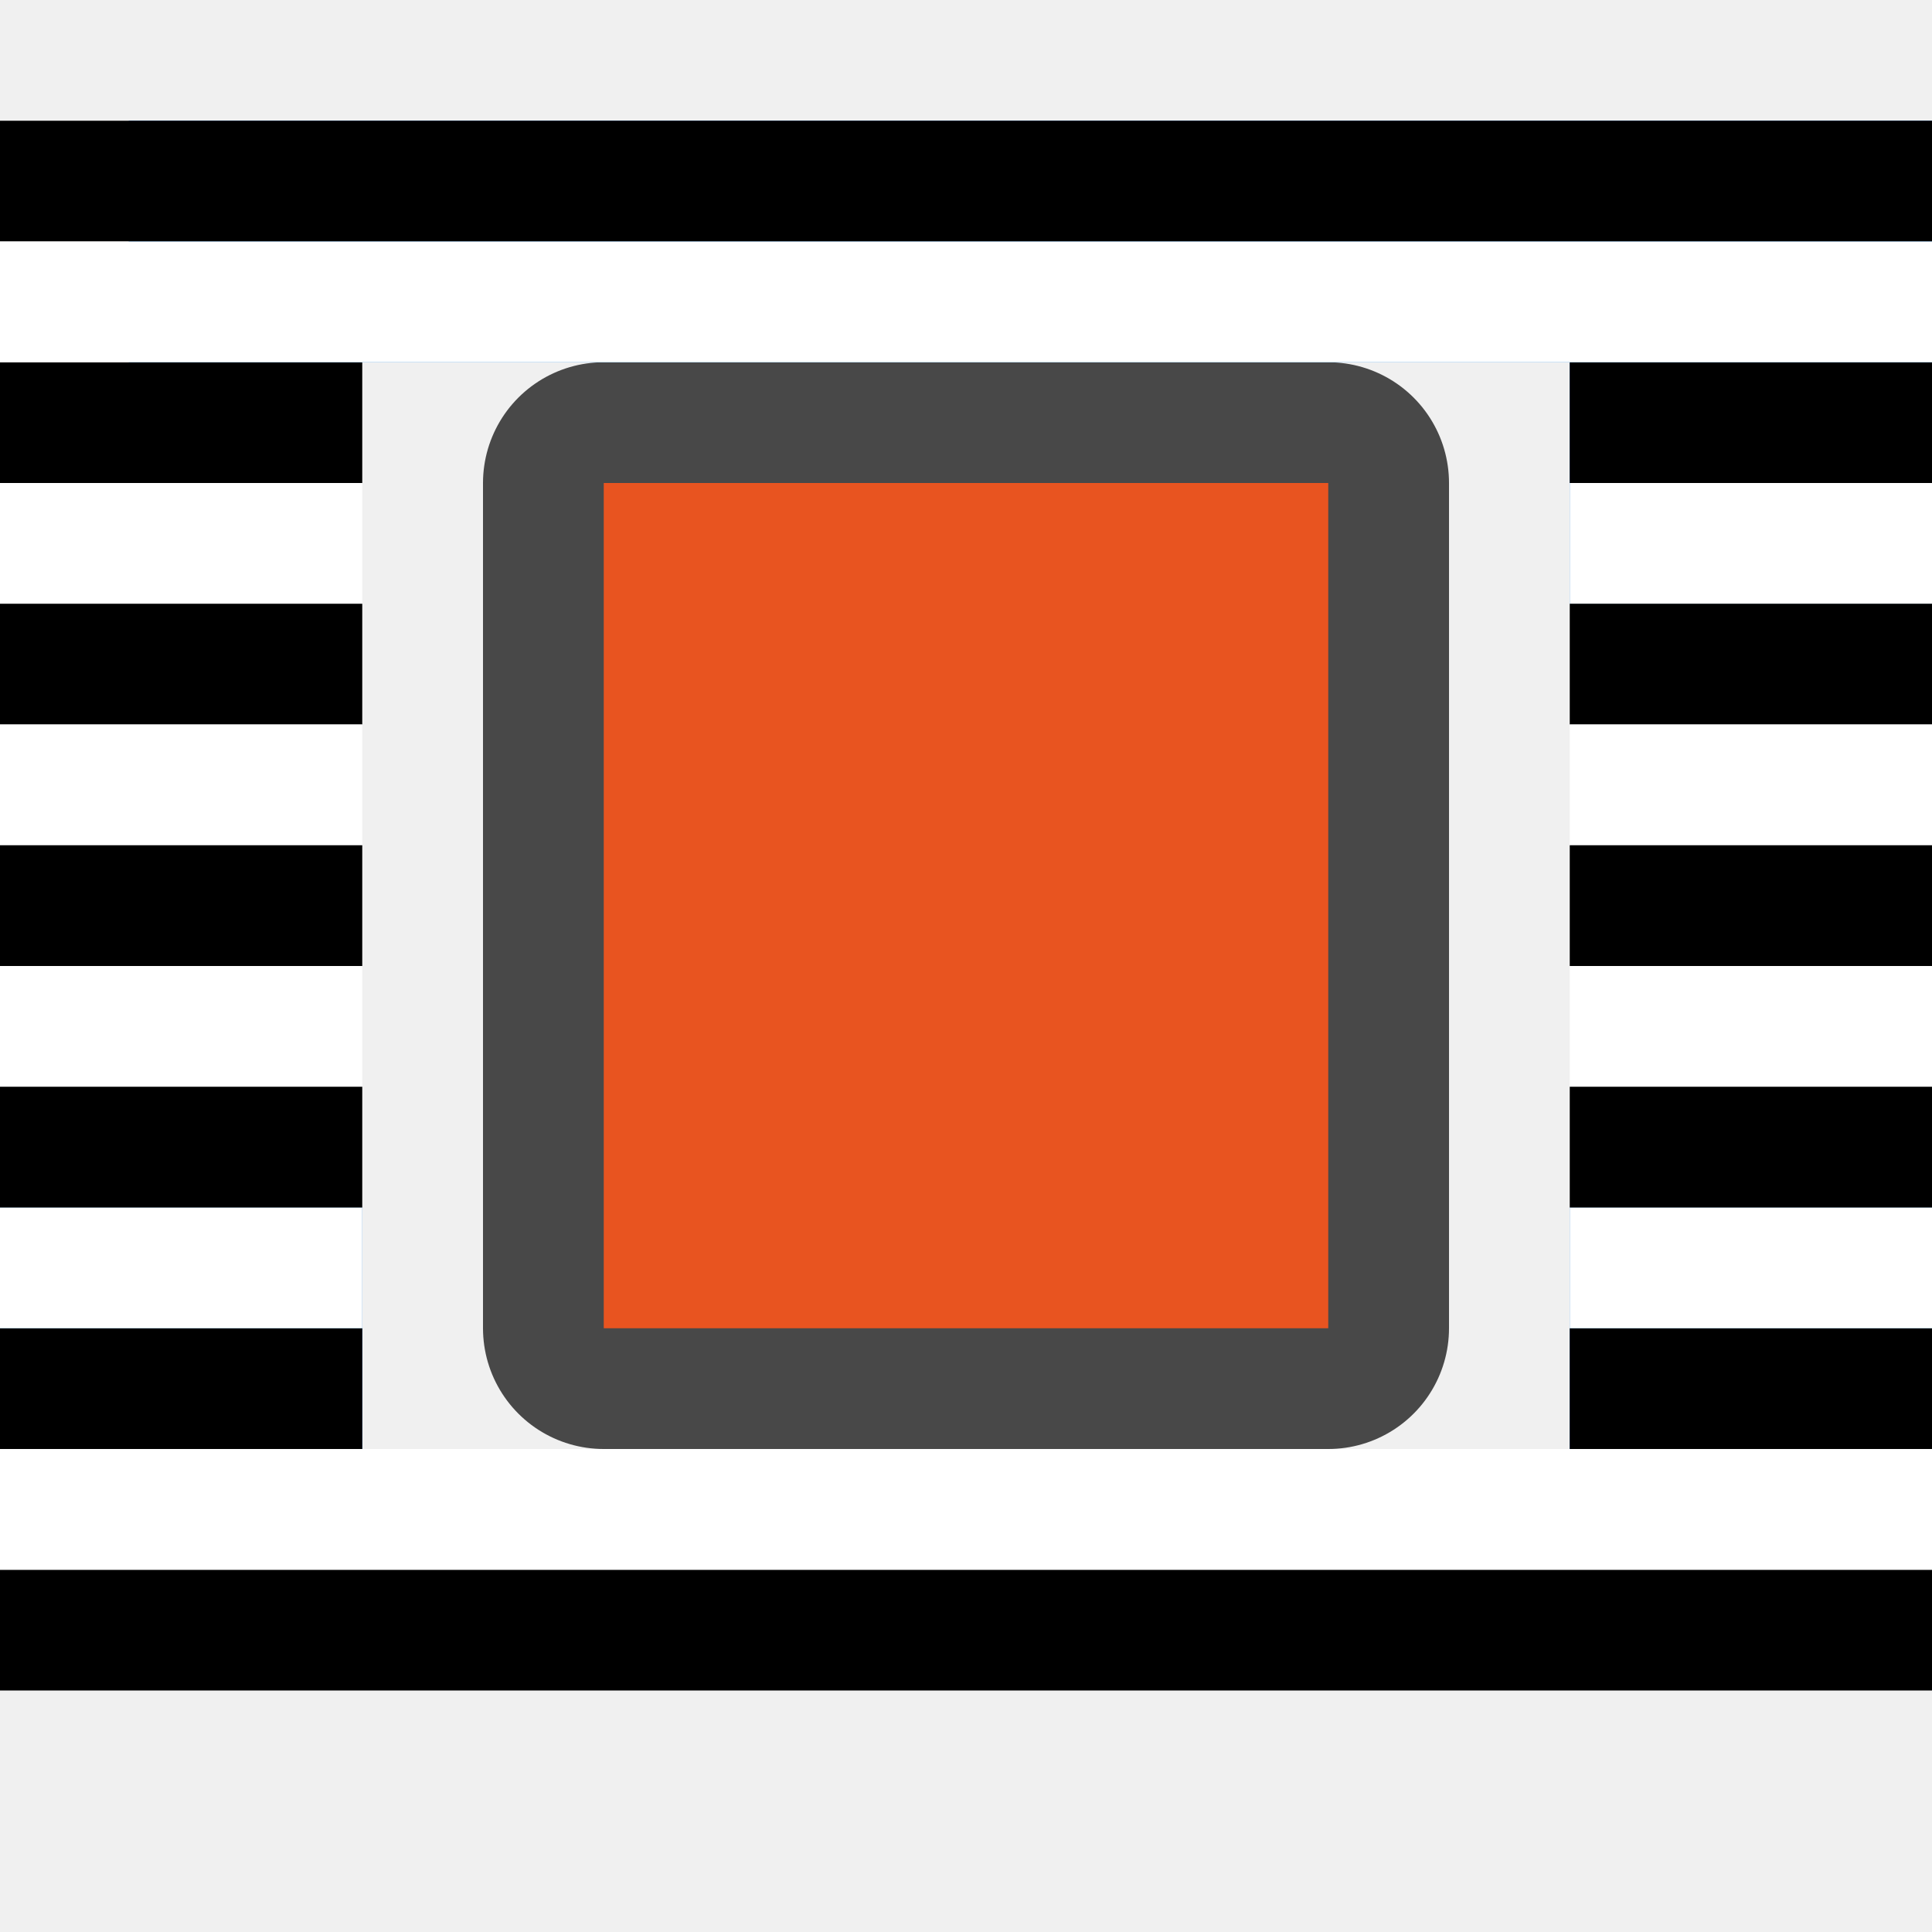
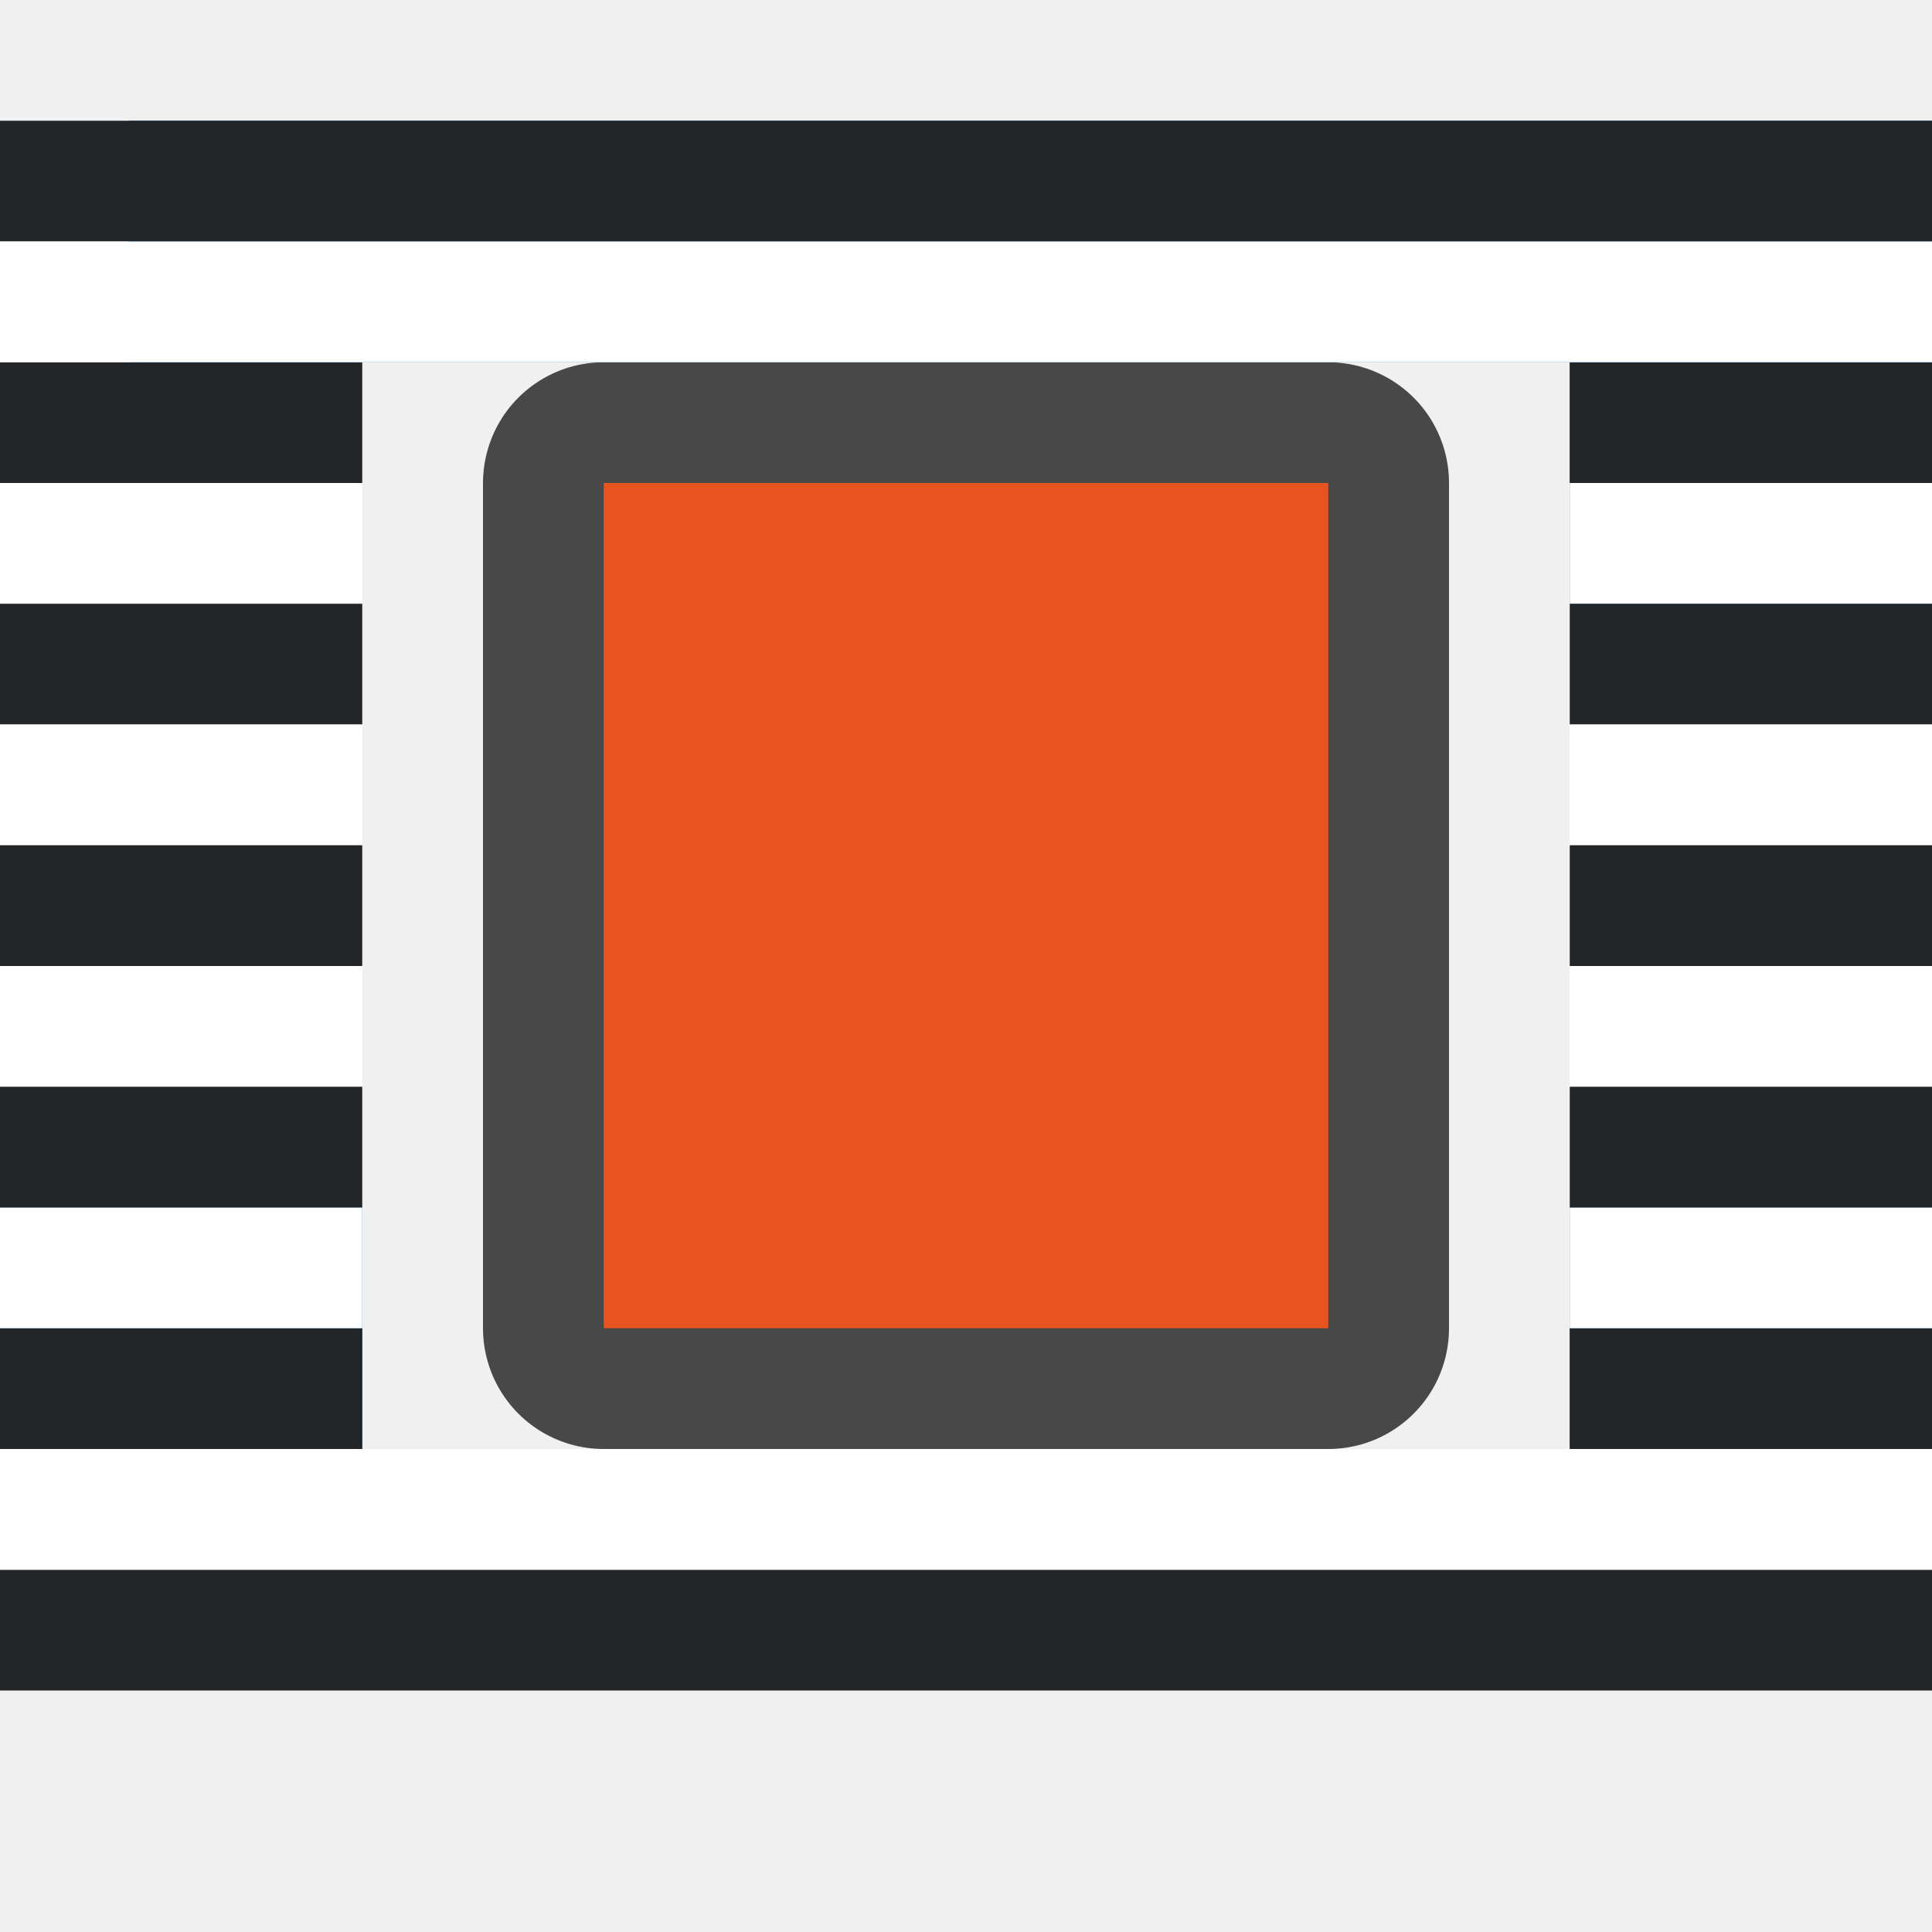
<svg xmlns="http://www.w3.org/2000/svg" viewBox="0 0 16 16" version="1.1" id="svg8">
  <defs id="defs12" />
  <path id="rect836" style="opacity:1;fill:#1a7fd4;fill-opacity:1;stroke:none;stroke-width:0.131;stroke-miterlimit:4;stroke-dasharray:none;stroke-dashoffset:0;stroke-opacity:1" d="M 1.9e-7,12 H 3 V 10 H 1.9e-7 Z" />
  <path id="rect838" style="opacity:1;fill:#1a7fd4;fill-opacity:1;stroke:none;stroke-width:0.131;stroke-miterlimit:4;stroke-dasharray:none;stroke-dashoffset:0;stroke-opacity:1" d="m 13,3 h 3 v 2 h -3 z" />
  <path id="rect842" style="opacity:1;fill:#1a7fd4;fill-opacity:1;stroke:none;stroke-width:0.131;stroke-miterlimit:4;stroke-dasharray:none;stroke-dashoffset:0;stroke-opacity:1" d="m 13,12 h 3 v -2 h -3 z" />
  <path style="opacity:0.7;fill:#000000;fill-opacity:1;stroke:#000000;stroke-width:2;stroke-linejoin:round;stroke-miterlimit:4;stroke-dasharray:none" id="path4547" d="m 5,4 v 7 H 11 V 4 Z" />
  <path d="m 5,4 v 7 H 11 V 4 Z" id="path4" style="fill:#e85420;fill-opacity:1;stroke-width:0.75" />
  <rect y="1" x="1.067" height="2" width="14.933" id="rect839" style="opacity:1;fill:#1a7fd4;fill-opacity:1;stroke:none;stroke-width:0.491;stroke-miterlimit:4;stroke-dasharray:none;stroke-dashoffset:0;stroke-opacity:1" />
-   <rect style="fill:#000000;fill-opacity:1;fill-rule:evenodd;stroke-width:2;stroke-linecap:round;stroke-linejoin:round" id="rect862" width="3" height="1" x="1.7633819e-07" y="3" />
+   <rect style="fill:#232629;fill-opacity:1;fill-rule:evenodd;stroke-width:2;stroke-linecap:round;stroke-linejoin:round" id="rect862" width="3" height="1" x="1.7633819e-07" y="3" />
  <rect style="fill:#ffffff;fill-opacity:1;fill-rule:evenodd;stroke-width:2;stroke-linecap:round;stroke-linejoin:round" id="rect864" width="3" height="1" x="1.7633819e-07" y="4" />
-   <rect style="fill:#000000;fill-opacity:1;fill-rule:evenodd;stroke-width:2;stroke-linecap:round;stroke-linejoin:round" id="rect866" width="3" height="1" x="13" y="3" />
+   <rect style="fill:#232629;fill-opacity:1;fill-rule:evenodd;stroke-width:2;stroke-linecap:round;stroke-linejoin:round" id="rect866" width="3" height="1" x="13" y="3" />
  <rect style="fill:#ffffff;fill-opacity:1;fill-rule:evenodd;stroke-width:2;stroke-linecap:round;stroke-linejoin:round" id="rect868" width="3" height="1" x="13" y="4" />
-   <rect style="fill:#000000;fill-opacity:1;fill-rule:evenodd;stroke-width:2;stroke-linecap:round;stroke-linejoin:round" id="rect894" width="3" height="1" x="1.7633819e-07" y="5" />
+   <rect style="fill:#232629;fill-opacity:1;fill-rule:evenodd;stroke-width:2;stroke-linecap:round;stroke-linejoin:round" id="rect894" width="3" height="1" x="1.7633819e-07" y="5" />
  <rect style="fill:#ffffff;fill-opacity:1;fill-rule:evenodd;stroke-width:2;stroke-linecap:round;stroke-linejoin:round" id="rect896" width="3" height="1" x="1.7633819e-07" y="6" />
-   <rect style="fill:#000000;fill-opacity:1;fill-rule:evenodd;stroke-width:2;stroke-linecap:round;stroke-linejoin:round" id="rect898" width="3" height="1" x="13" y="5" />
+   <rect style="fill:#232629;fill-opacity:1;fill-rule:evenodd;stroke-width:2;stroke-linecap:round;stroke-linejoin:round" id="rect898" width="3" height="1" x="13" y="5" />
  <rect style="fill:#ffffff;fill-opacity:1;fill-rule:evenodd;stroke-width:2;stroke-linecap:round;stroke-linejoin:round" id="rect900" width="3" height="1" x="13" y="6" />
-   <rect style="fill:#000000;fill-opacity:1;fill-rule:evenodd;stroke-width:2;stroke-linecap:round;stroke-linejoin:round" id="rect902" width="3" height="1" x="13" y="-12" transform="scale(1,-1)" />
+   <rect style="fill:#232629;fill-opacity:1;fill-rule:evenodd;stroke-width:2;stroke-linecap:round;stroke-linejoin:round" id="rect902" width="3" height="1" x="13" y="-12" transform="scale(1,-1)" />
  <rect style="fill:#ffffff;fill-opacity:1;fill-rule:evenodd;stroke-width:2;stroke-linecap:round;stroke-linejoin:round" id="rect904" width="3" height="1" x="13" y="-11" transform="scale(1,-1)" />
-   <rect style="fill:#000000;fill-opacity:1;fill-rule:evenodd;stroke-width:2;stroke-linecap:round;stroke-linejoin:round" id="rect906" width="3" height="1" x="1.7633819e-07" y="-12" transform="scale(1,-1)" />
+   <rect style="fill:#232629;fill-opacity:1;fill-rule:evenodd;stroke-width:2;stroke-linecap:round;stroke-linejoin:round" id="rect906" width="3" height="1" x="1.7633819e-07" y="-12" transform="scale(1,-1)" />
  <rect style="fill:#ffffff;fill-opacity:1;fill-rule:evenodd;stroke-width:2;stroke-linecap:round;stroke-linejoin:round" id="rect908" width="3" height="1" x="1.7633819e-07" y="-11" transform="scale(1,-1)" />
  <rect y="1" x="1.067" height="2" width="14.933" id="rect910" style="opacity:1;fill:#1a7fd4;fill-opacity:1;stroke:none;stroke-width:0.491;stroke-miterlimit:4;stroke-dasharray:none;stroke-dashoffset:0;stroke-opacity:1" />
-   <rect style="fill:#000000;fill-opacity:1;fill-rule:evenodd;stroke-width:2;stroke-linecap:round;stroke-linejoin:round" id="rect912" width="16" height="1" x="1.7633819e-07" y="-14" transform="scale(1,-1)" />
+   <rect style="fill:#232629;fill-opacity:1;fill-rule:evenodd;stroke-width:2;stroke-linecap:round;stroke-linejoin:round" id="rect912" width="16" height="1" x="1.7633819e-07" y="-14" transform="scale(1,-1)" />
  <rect style="fill:#ffffff;fill-opacity:1;fill-rule:evenodd;stroke-width:2;stroke-linecap:round;stroke-linejoin:round" id="rect914" width="16" height="1" x="1.7633819e-07" y="-13" transform="scale(1,-1)" />
-   <rect style="fill:#000000;fill-opacity:1;fill-rule:evenodd;stroke-width:2;stroke-linecap:round;stroke-linejoin:round" id="rect834-2" width="16" height="1" x="1.7633819e-07" y="1" />
+   <rect style="fill:#232629;fill-opacity:1;fill-rule:evenodd;stroke-width:2;stroke-linecap:round;stroke-linejoin:round" id="rect834-2" width="16" height="1" x="1.7633819e-07" y="1" />
  <rect style="fill:#ffffff;fill-opacity:1;fill-rule:evenodd;stroke-width:2;stroke-linecap:round;stroke-linejoin:round" id="rect836-7" width="16" height="1" x="1.7633819e-07" y="2" />
  <rect style="fill:#ffffff;fill-opacity:1;fill-rule:evenodd;stroke-width:2;stroke-linecap:round;stroke-linejoin:round" id="rect916" width="3" height="1" x="1.7633819e-07" y="8" />
  <rect style="fill:#ffffff;fill-opacity:1;fill-rule:evenodd;stroke-width:2;stroke-linecap:round;stroke-linejoin:round" id="rect918" width="3" height="1" x="13" y="8" />
-   <rect style="fill:#000000;fill-opacity:1;fill-rule:evenodd;stroke-width:2;stroke-linecap:round;stroke-linejoin:round" id="rect920" width="3" height="1" x="1.7633819e-07" y="7" />
-   <rect style="fill:#000000;fill-opacity:1;fill-rule:evenodd;stroke-width:2;stroke-linecap:round;stroke-linejoin:round" id="rect922" width="3" height="1" x="1.7633819e-07" y="9" />
-   <rect style="fill:#000000;fill-opacity:1;fill-rule:evenodd;stroke-width:2;stroke-linecap:round;stroke-linejoin:round" id="rect924" width="3" height="1" x="13" y="7" />
-   <rect style="fill:#000000;fill-opacity:1;fill-rule:evenodd;stroke-width:2;stroke-linecap:round;stroke-linejoin:round" id="rect926" width="3" height="1" x="13" y="9" />
+   <rect style="fill:#232629;fill-opacity:1;fill-rule:evenodd;stroke-width:2;stroke-linecap:round;stroke-linejoin:round" id="rect920" width="3" height="1" x="1.7633819e-07" y="7" />
+   <rect style="fill:#232629;fill-opacity:1;fill-rule:evenodd;stroke-width:2;stroke-linecap:round;stroke-linejoin:round" id="rect922" width="3" height="1" x="1.7633819e-07" y="9" />
+   <rect style="fill:#232629;fill-opacity:1;fill-rule:evenodd;stroke-width:2;stroke-linecap:round;stroke-linejoin:round" id="rect924" width="3" height="1" x="13" y="7" />
+   <rect style="fill:#232629;fill-opacity:1;fill-rule:evenodd;stroke-width:2;stroke-linecap:round;stroke-linejoin:round" id="rect926" width="3" height="1" x="13" y="9" />
</svg>
